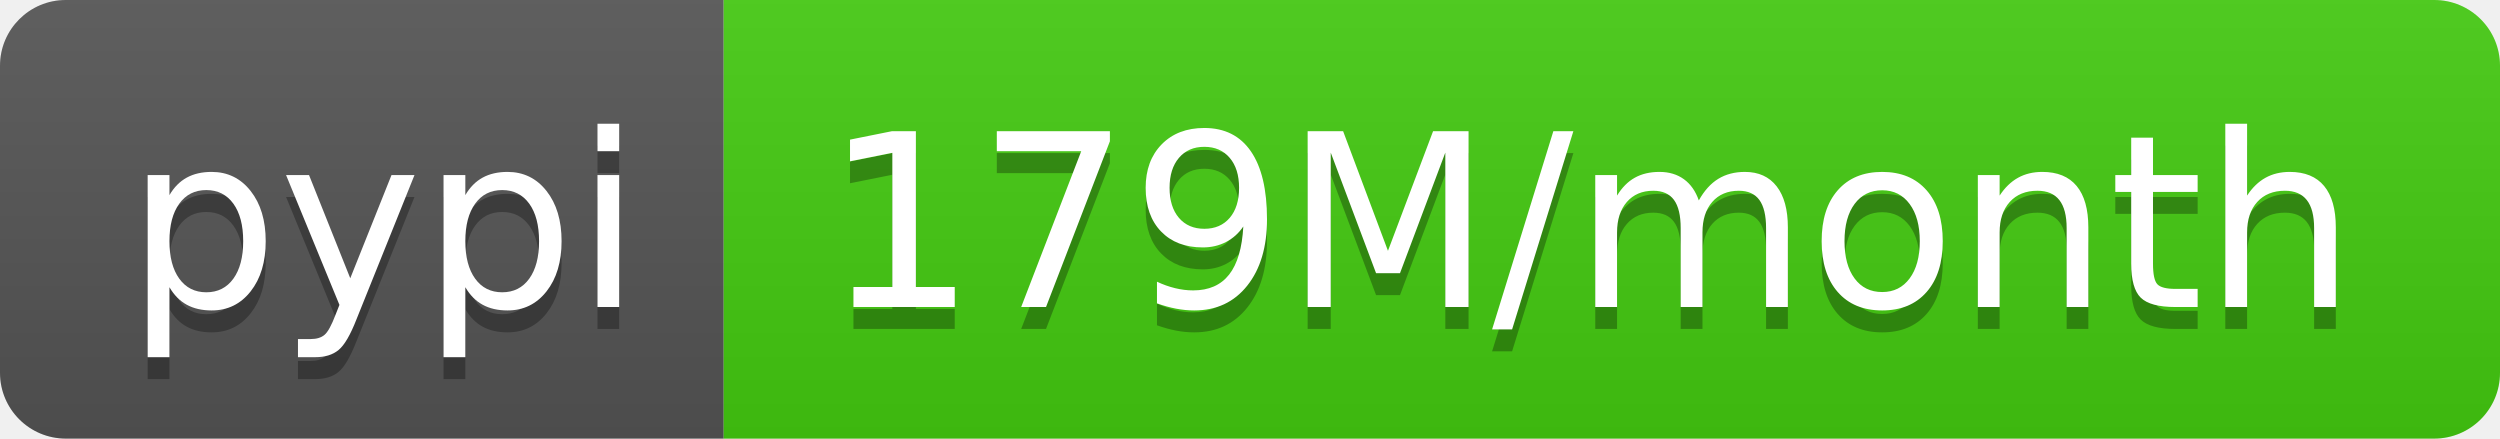
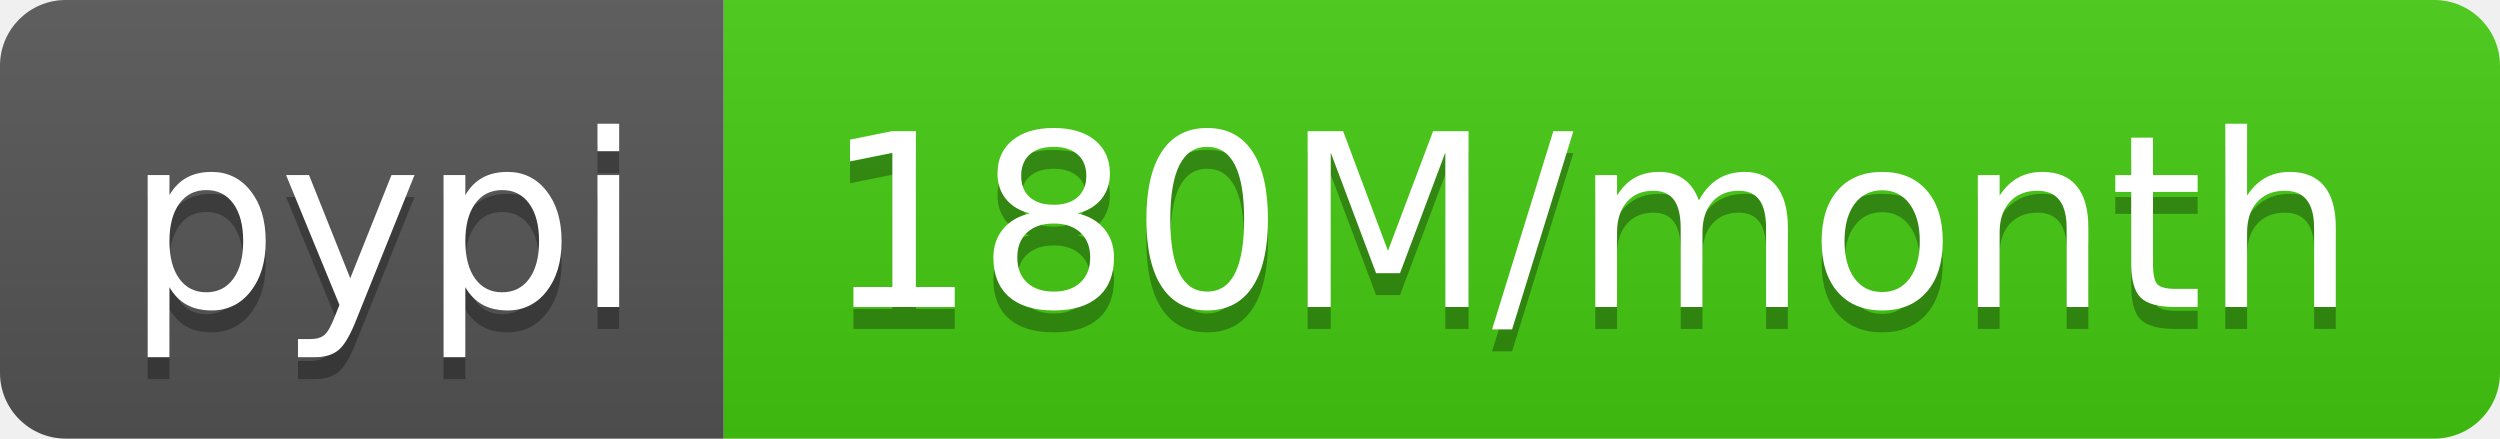
- <svg xmlns="http://www.w3.org/2000/svg" width="114" height="20" role="img" aria-label="pypi: 179M/month">
+ <svg xmlns="http://www.w3.org/2000/svg" width="114" height="20" role="img" aria-label="pypi: 180M/month">
  <linearGradient id="s" x2="0" y2="100%">
    <stop offset="0" stop-color="#bbb" stop-opacity=".1" />
    <stop offset="1" stop-opacity=".1" />
  </linearGradient>
  <clipPath id="r">
    <rect width="114" height="20" rx="3" fill="#fff" />
  </clipPath>
  <g clip-path="url(#r)">
    <rect width="33" height="20" fill="#555" />
    <rect x="33" width="81" height="20" fill="#4c1" />
    <rect width="114" height="20" fill="url(#s)" />
  </g>
  <g fill="#fff" text-anchor="middle" font-family="Verdana,Geneva,DejaVu Sans,sans-serif" text-rendering="geometricPrecision" font-size="110">
    <text aria-hidden="true" x="175" y="150" fill="#010101" fill-opacity=".3" transform="scale(.1)" textLength="230">pypi</text>
    <text x="175" y="140" transform="scale(.1)" fill="#fff" textLength="230">pypi</text>
-     <text aria-hidden="true" x="725" y="150" fill="#010101" fill-opacity=".3" transform="scale(.1)" textLength="710">179M/month</text>
-     <text x="725" y="140" transform="scale(.1)" fill="#fff" textLength="710">179M/month</text>
+     <text aria-hidden="true" x="725" y="150" fill="#010101" fill-opacity=".3" transform="scale(.1)" textLength="710">180M/month</text>
+     <text x="725" y="140" transform="scale(.1)" fill="#fff" textLength="710">180M/month</text>
  </g>
</svg>
